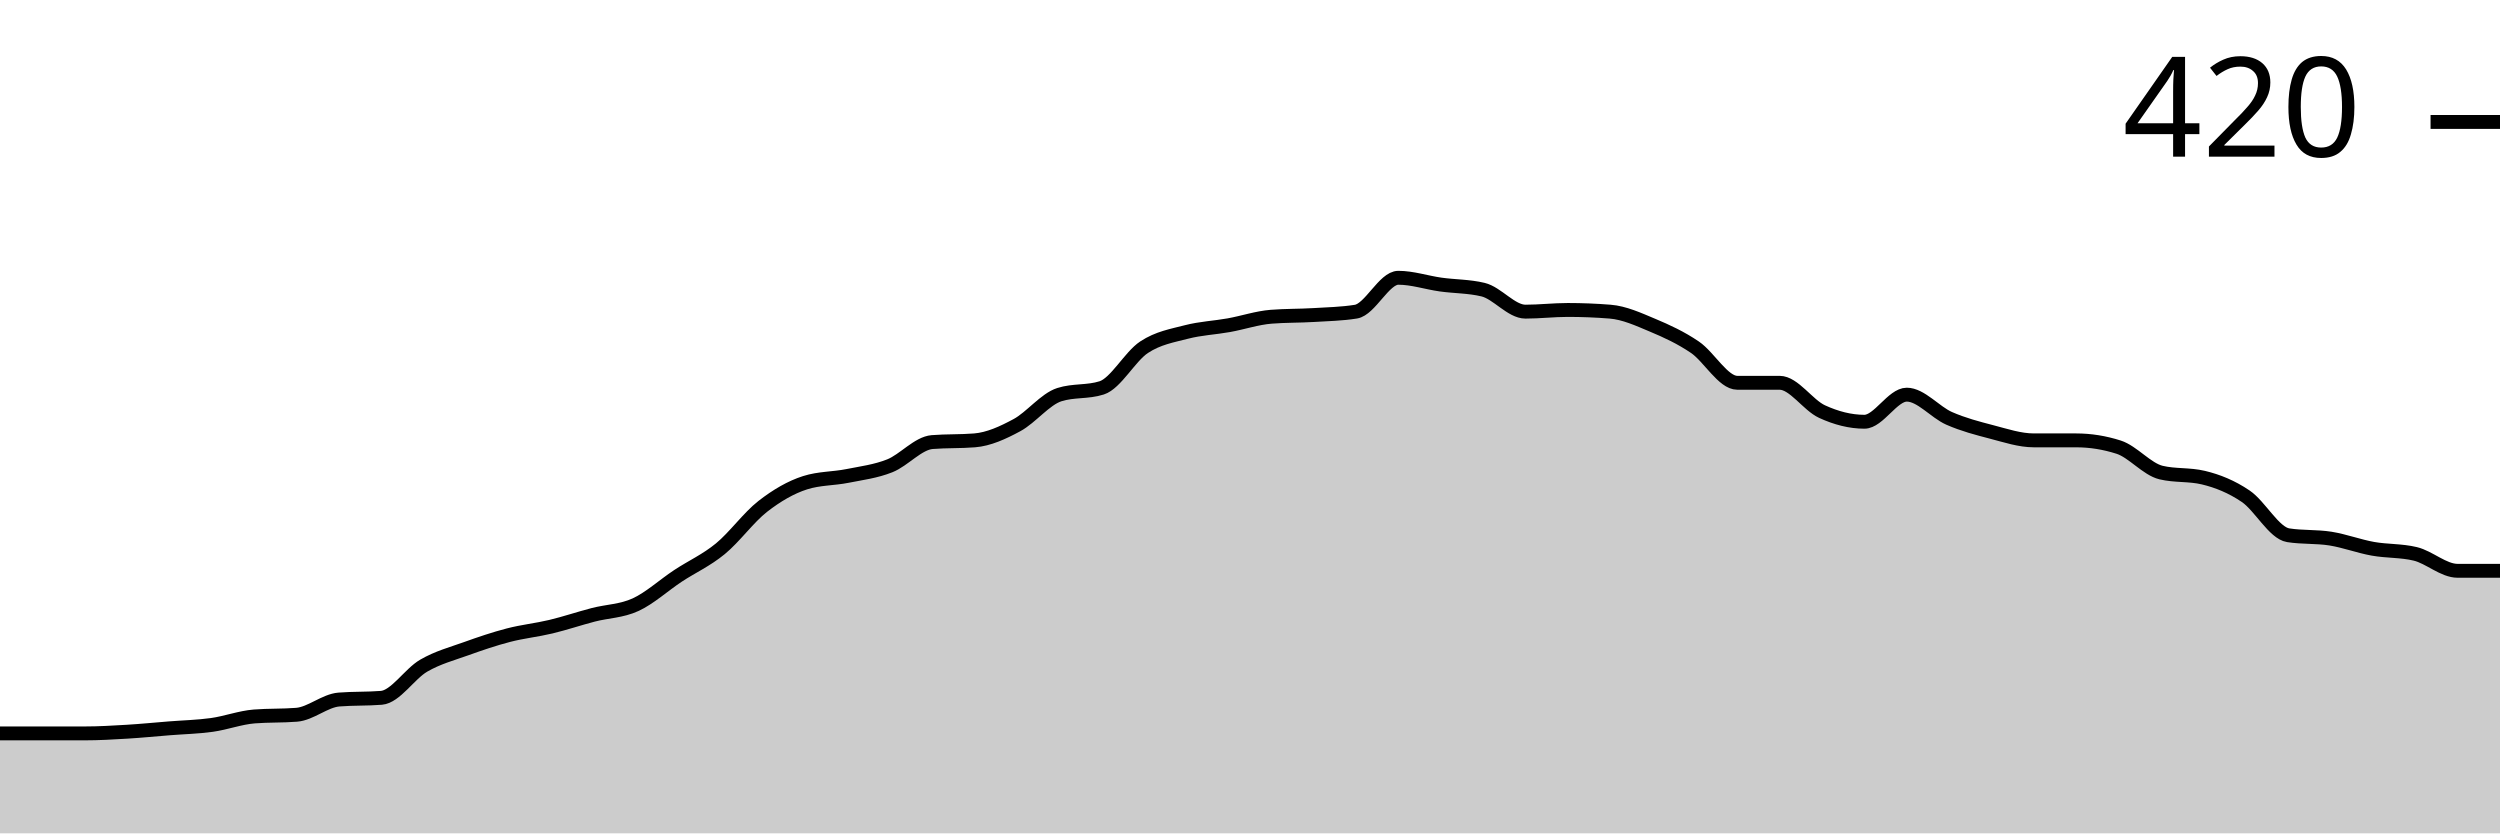
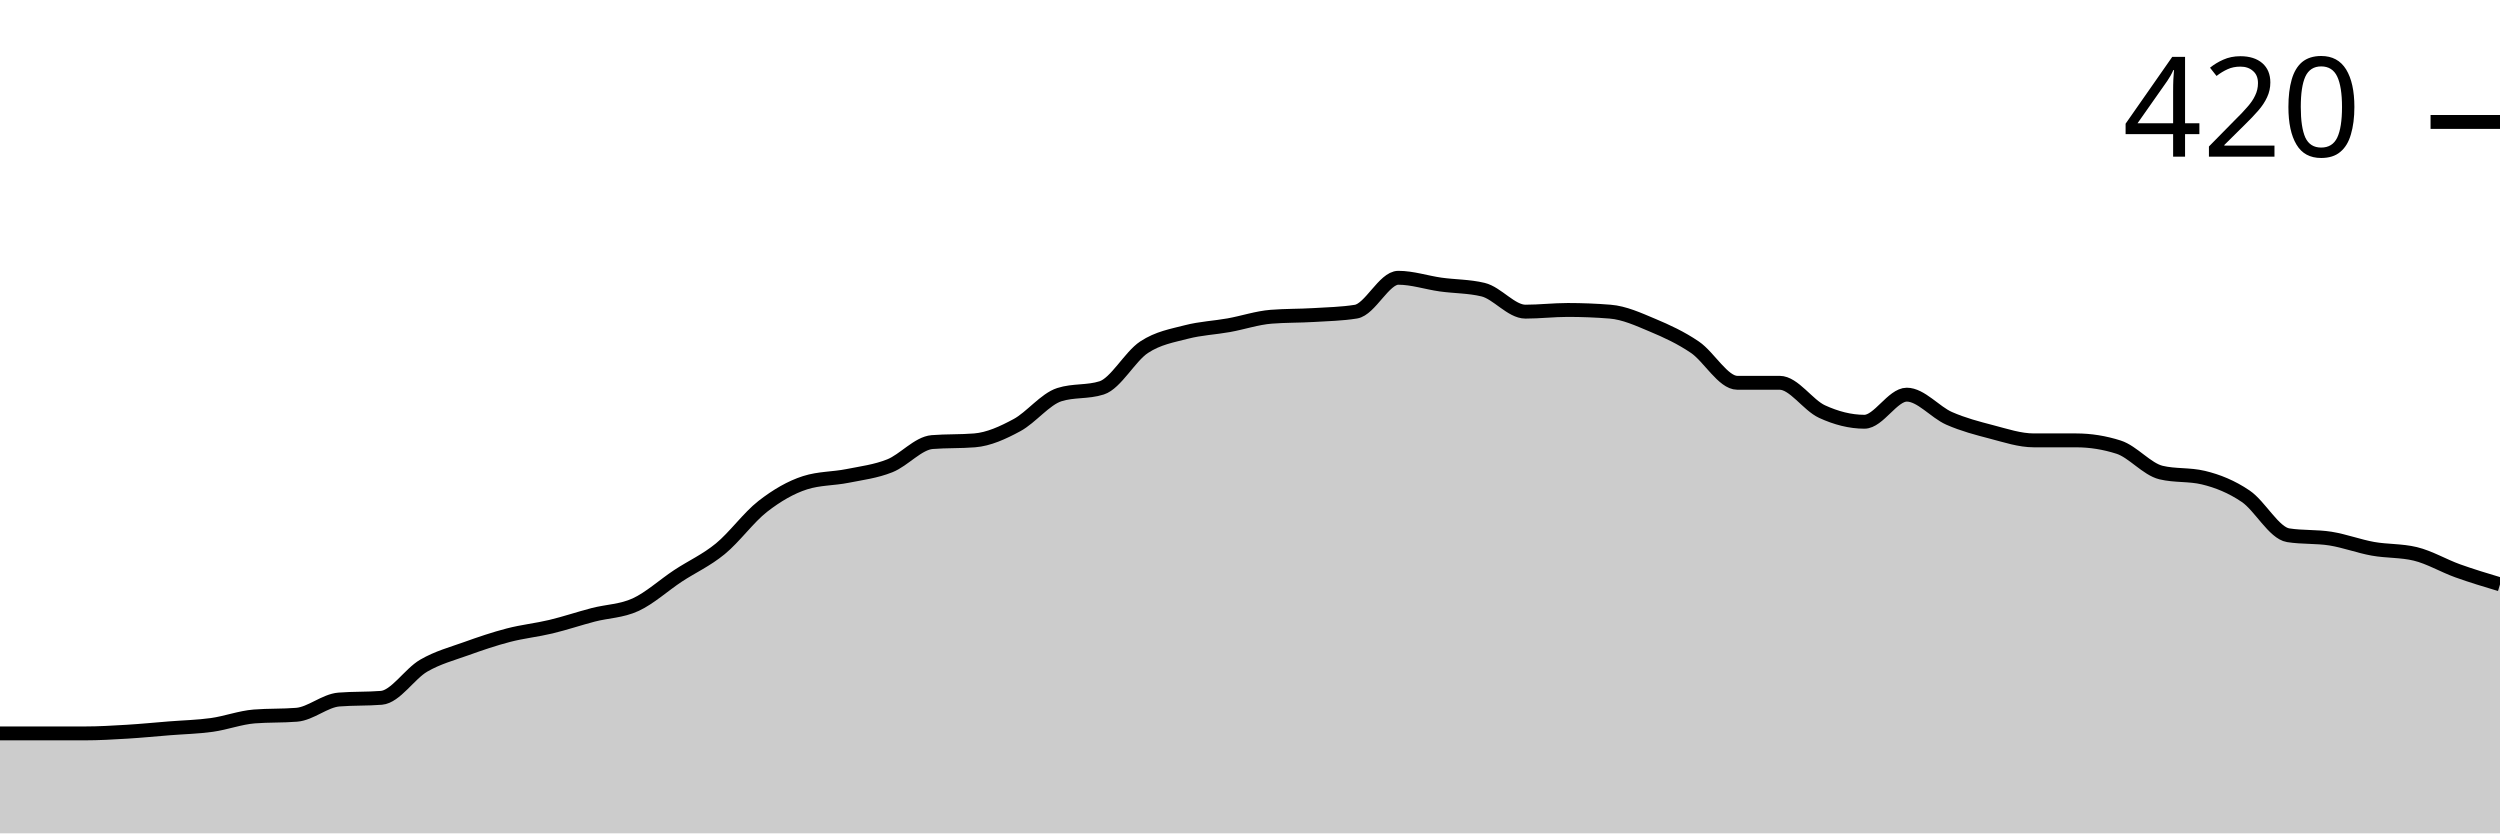
<svg xmlns="http://www.w3.org/2000/svg" viewBox="0 0 180 60">
  <g transform="translate(0,20)">
-     <path class="area" fill="rgba(0, 0, 0, 0.2)" d="M0,32.805C1.017,32.805,2.034,32.805,3.051,32.805C4.068,32.805,5.085,32.805,6.102,32.805C7.119,32.805,8.136,32.744,9.153,32.683C10.169,32.622,11.186,32.52,12.203,32.439C13.22,32.358,14.237,32.337,15.254,32.195C16.271,32.053,17.288,31.667,18.305,31.585C19.322,31.504,20.339,31.545,21.356,31.463C22.373,31.382,23.39,30.447,24.407,30.366C25.424,30.285,26.441,30.325,27.458,30.244C28.475,30.163,29.492,28.516,30.508,27.927C31.525,27.337,32.542,27.073,33.559,26.707C34.576,26.341,35.593,25.996,36.61,25.732C37.627,25.467,38.644,25.366,39.661,25.122C40.678,24.878,41.695,24.533,42.712,24.268C43.729,24.004,44.746,24.004,45.763,23.537C46.78,23.069,47.797,22.134,48.814,21.463C49.831,20.793,50.847,20.346,51.864,19.512C52.881,18.679,53.898,17.256,54.915,16.463C55.932,15.671,56.949,15.081,57.966,14.756C58.983,14.431,60,14.472,61.017,14.268C62.034,14.065,63.051,13.943,64.068,13.537C65.085,13.13,66.102,11.911,67.119,11.829C68.136,11.748,69.153,11.789,70.169,11.707C71.186,11.626,72.203,11.159,73.22,10.61C74.237,10.061,75.254,8.74,76.271,8.415C77.288,8.089,78.305,8.252,79.322,7.927C80.339,7.602,81.356,5.671,82.373,5C83.39,4.329,84.407,4.167,85.424,3.902C86.441,3.638,87.458,3.598,88.475,3.415C89.492,3.232,90.508,2.886,91.525,2.805C92.542,2.724,93.559,2.744,94.576,2.683C95.593,2.622,96.61,2.602,97.627,2.439C98.644,2.276,99.661,0,100.678,0C101.695,0,102.712,0.346,103.729,0.488C104.746,0.63,105.763,0.61,106.78,0.854C107.797,1.098,108.814,2.439,109.831,2.439C110.847,2.439,111.864,2.317,112.881,2.317C113.898,2.317,114.915,2.358,115.932,2.439C116.949,2.52,117.966,2.988,118.983,3.415C120,3.841,121.017,4.309,122.034,5C123.051,5.691,124.068,7.561,125.085,7.561C126.102,7.561,127.119,7.561,128.136,7.561C129.153,7.561,130.169,9.167,131.186,9.634C132.203,10.102,133.22,10.366,134.237,10.366C135.254,10.366,136.271,8.415,137.288,8.415C138.305,8.415,139.322,9.675,140.339,10.122C141.356,10.569,142.373,10.833,143.39,11.098C144.407,11.362,145.424,11.707,146.441,11.707C147.458,11.707,148.475,11.707,149.492,11.707C150.508,11.707,151.525,11.87,152.542,12.195C153.559,12.52,154.576,13.78,155.593,14.024C156.61,14.268,157.627,14.146,158.644,14.39C159.661,14.634,160.678,15.041,161.695,15.732C162.712,16.423,163.729,18.374,164.746,18.537C165.763,18.699,166.78,18.618,167.797,18.78C168.814,18.943,169.831,19.329,170.847,19.512C171.864,19.695,172.881,19.634,173.898,19.878C174.915,20.122,175.932,21.098,176.949,21.098C177.966,21.098,178.983,21.098,180,21.098L180,40C178.983,40,177.966,40,176.949,40C175.932,40,174.915,40,173.898,40C172.881,40,171.864,40,170.847,40C169.831,40,168.814,40,167.797,40C166.78,40,165.763,40,164.746,40C163.729,40,162.712,40,161.695,40C160.678,40,159.661,40,158.644,40C157.627,40,156.61,40,155.593,40C154.576,40,153.559,40,152.542,40C151.525,40,150.508,40,149.492,40C148.475,40,147.458,40,146.441,40C145.424,40,144.407,40,143.39,40C142.373,40,141.356,40,140.339,40C139.322,40,138.305,40,137.288,40C136.271,40,135.254,40,134.237,40C133.22,40,132.203,40,131.186,40C130.169,40,129.153,40,128.136,40C127.119,40,126.102,40,125.085,40C124.068,40,123.051,40,122.034,40C121.017,40,120,40,118.983,40C117.966,40,116.949,40,115.932,40C114.915,40,113.898,40,112.881,40C111.864,40,110.847,40,109.831,40C108.814,40,107.797,40,106.78,40C105.763,40,104.746,40,103.729,40C102.712,40,101.695,40,100.678,40C99.661,40,98.644,40,97.627,40C96.61,40,95.593,40,94.576,40C93.559,40,92.542,40,91.525,40C90.508,40,89.492,40,88.475,40C87.458,40,86.441,40,85.424,40C84.407,40,83.39,40,82.373,40C81.356,40,80.339,40,79.322,40C78.305,40,77.288,40,76.271,40C75.254,40,74.237,40,73.22,40C72.203,40,71.186,40,70.169,40C69.153,40,68.136,40,67.119,40C66.102,40,65.085,40,64.068,40C63.051,40,62.034,40,61.017,40C60,40,58.983,40,57.966,40C56.949,40,55.932,40,54.915,40C53.898,40,52.881,40,51.864,40C50.847,40,49.831,40,48.814,40C47.797,40,46.78,40,45.763,40C44.746,40,43.729,40,42.712,40C41.695,40,40.678,40,39.661,40C38.644,40,37.627,40,36.61,40C35.593,40,34.576,40,33.559,40C32.542,40,31.525,40,30.508,40C29.492,40,28.475,40,27.458,40C26.441,40,25.424,40,24.407,40C23.39,40,22.373,40,21.356,40C20.339,40,19.322,40,18.305,40C17.288,40,16.271,40,15.254,40C14.237,40,13.22,40,12.203,40C11.186,40,10.169,40,9.153,40C8.136,40,7.119,40,6.102,40C5.085,40,4.068,40,3.051,40C2.034,40,1.017,40,0,40Z" />
-     <path class="line" stroke="black" fill="none" d="M0,32.805C1.017,32.805,2.034,32.805,3.051,32.805C4.068,32.805,5.085,32.805,6.102,32.805C7.119,32.805,8.136,32.744,9.153,32.683C10.169,32.622,11.186,32.52,12.203,32.439C13.22,32.358,14.237,32.337,15.254,32.195C16.271,32.053,17.288,31.667,18.305,31.585C19.322,31.504,20.339,31.545,21.356,31.463C22.373,31.382,23.39,30.447,24.407,30.366C25.424,30.285,26.441,30.325,27.458,30.244C28.475,30.163,29.492,28.516,30.508,27.927C31.525,27.337,32.542,27.073,33.559,26.707C34.576,26.341,35.593,25.996,36.61,25.732C37.627,25.467,38.644,25.366,39.661,25.122C40.678,24.878,41.695,24.533,42.712,24.268C43.729,24.004,44.746,24.004,45.763,23.537C46.78,23.069,47.797,22.134,48.814,21.463C49.831,20.793,50.847,20.346,51.864,19.512C52.881,18.679,53.898,17.256,54.915,16.463C55.932,15.671,56.949,15.081,57.966,14.756C58.983,14.431,60,14.472,61.017,14.268C62.034,14.065,63.051,13.943,64.068,13.537C65.085,13.13,66.102,11.911,67.119,11.829C68.136,11.748,69.153,11.789,70.169,11.707C71.186,11.626,72.203,11.159,73.22,10.61C74.237,10.061,75.254,8.74,76.271,8.415C77.288,8.089,78.305,8.252,79.322,7.927C80.339,7.602,81.356,5.671,82.373,5C83.39,4.329,84.407,4.167,85.424,3.902C86.441,3.638,87.458,3.598,88.475,3.415C89.492,3.232,90.508,2.886,91.525,2.805C92.542,2.724,93.559,2.744,94.576,2.683C95.593,2.622,96.61,2.602,97.627,2.439C98.644,2.276,99.661,0,100.678,0C101.695,0,102.712,0.346,103.729,0.488C104.746,0.63,105.763,0.61,106.78,0.854C107.797,1.098,108.814,2.439,109.831,2.439C110.847,2.439,111.864,2.317,112.881,2.317C113.898,2.317,114.915,2.358,115.932,2.439C116.949,2.52,117.966,2.988,118.983,3.415C120,3.841,121.017,4.309,122.034,5C123.051,5.691,124.068,7.561,125.085,7.561C126.102,7.561,127.119,7.561,128.136,7.561C129.153,7.561,130.169,9.167,131.186,9.634C132.203,10.102,133.22,10.366,134.237,10.366C135.254,10.366,136.271,8.415,137.288,8.415C138.305,8.415,139.322,9.675,140.339,10.122C141.356,10.569,142.373,10.833,143.39,11.098C144.407,11.362,145.424,11.707,146.441,11.707C147.458,11.707,148.475,11.707,149.492,11.707C150.508,11.707,151.525,11.87,152.542,12.195C153.559,12.52,154.576,13.78,155.593,14.024C156.61,14.268,157.627,14.146,158.644,14.39C159.661,14.634,160.678,15.041,161.695,15.732C162.712,16.423,163.729,18.374,164.746,18.537C165.763,18.699,166.78,18.618,167.797,18.78C168.814,18.943,169.831,19.329,170.847,19.512C171.864,19.695,172.881,19.634,173.898,19.878C174.915,20.122,175.932,21.098,176.949,21.098C177.966,21.098,178.983,21.098,180,21.098" />
+     <path class="area" fill="rgba(0, 0, 0, 0.2)" d="M0,32.805C1.017,32.805,2.034,32.805,3.051,32.805C4.068,32.805,5.085,32.805,6.102,32.805C7.119,32.805,8.136,32.744,9.153,32.683C10.169,32.622,11.186,32.52,12.203,32.439C13.22,32.358,14.237,32.337,15.254,32.195C16.271,32.053,17.288,31.667,18.305,31.585C19.322,31.504,20.339,31.545,21.356,31.463C22.373,31.382,23.39,30.447,24.407,30.366C25.424,30.285,26.441,30.325,27.458,30.244C28.475,30.163,29.492,28.516,30.508,27.927C31.525,27.337,32.542,27.073,33.559,26.707C34.576,26.341,35.593,25.996,36.61,25.732C37.627,25.467,38.644,25.366,39.661,25.122C40.678,24.878,41.695,24.533,42.712,24.268C43.729,24.004,44.746,24.004,45.763,23.537C46.78,23.069,47.797,22.134,48.814,21.463C49.831,20.793,50.847,20.346,51.864,19.512C52.881,18.679,53.898,17.256,54.915,16.463C55.932,15.671,56.949,15.081,57.966,14.756C58.983,14.431,60,14.472,61.017,14.268C62.034,14.065,63.051,13.943,64.068,13.537C65.085,13.13,66.102,11.911,67.119,11.829C68.136,11.748,69.153,11.789,70.169,11.707C71.186,11.626,72.203,11.159,73.22,10.61C74.237,10.061,75.254,8.74,76.271,8.415C77.288,8.089,78.305,8.252,79.322,7.927C80.339,7.602,81.356,5.671,82.373,5C83.39,4.329,84.407,4.167,85.424,3.902C86.441,3.638,87.458,3.598,88.475,3.415C89.492,3.232,90.508,2.886,91.525,2.805C92.542,2.724,93.559,2.744,94.576,2.683C95.593,2.622,96.61,2.602,97.627,2.439C98.644,2.276,99.661,0,100.678,0C101.695,0,102.712,0.346,103.729,0.488C104.746,0.63,105.763,0.61,106.78,0.854C107.797,1.098,108.814,2.439,109.831,2.439C110.847,2.439,111.864,2.317,112.881,2.317C113.898,2.317,114.915,2.358,115.932,2.439C116.949,2.52,117.966,2.988,118.983,3.415C120,3.841,121.017,4.309,122.034,5C123.051,5.691,124.068,7.561,125.085,7.561C126.102,7.561,127.119,7.561,128.136,7.561C129.153,7.561,130.169,9.167,131.186,9.634C132.203,10.102,133.22,10.366,134.237,10.366C135.254,10.366,136.271,8.415,137.288,8.415C138.305,8.415,139.322,9.675,140.339,10.122C141.356,10.569,142.373,10.833,143.39,11.098C144.407,11.362,145.424,11.707,146.441,11.707C147.458,11.707,148.475,11.707,149.492,11.707C150.508,11.707,151.525,11.87,152.542,12.195C153.559,12.52,154.576,13.78,155.593,14.024C156.61,14.268,157.627,14.146,158.644,14.39C159.661,14.634,160.678,15.041,161.695,15.732C162.712,16.423,163.729,18.374,164.746,18.537C165.763,18.699,166.78,18.618,167.797,18.78C168.814,18.943,169.831,19.329,170.847,19.512C171.864,19.695,172.881,19.634,173.898,19.878C174.915,20.122,175.932,20.732,176.949,21.098C177.966,21.463,178.983,21.768,180,22.073L180,40C178.983,40,177.966,40,176.949,40C175.932,40,174.915,40,173.898,40C172.881,40,171.864,40,170.847,40C169.831,40,168.814,40,167.797,40C166.78,40,165.763,40,164.746,40C163.729,40,162.712,40,161.695,40C160.678,40,159.661,40,158.644,40C157.627,40,156.61,40,155.593,40C154.576,40,153.559,40,152.542,40C151.525,40,150.508,40,149.492,40C148.475,40,147.458,40,146.441,40C145.424,40,144.407,40,143.39,40C142.373,40,141.356,40,140.339,40C139.322,40,138.305,40,137.288,40C136.271,40,135.254,40,134.237,40C133.22,40,132.203,40,131.186,40C130.169,40,129.153,40,128.136,40C127.119,40,126.102,40,125.085,40C124.068,40,123.051,40,122.034,40C121.017,40,120,40,118.983,40C117.966,40,116.949,40,115.932,40C114.915,40,113.898,40,112.881,40C111.864,40,110.847,40,109.831,40C108.814,40,107.797,40,106.78,40C105.763,40,104.746,40,103.729,40C102.712,40,101.695,40,100.678,40C99.661,40,98.644,40,97.627,40C96.61,40,95.593,40,94.576,40C93.559,40,92.542,40,91.525,40C90.508,40,89.492,40,88.475,40C87.458,40,86.441,40,85.424,40C84.407,40,83.39,40,82.373,40C81.356,40,80.339,40,79.322,40C78.305,40,77.288,40,76.271,40C75.254,40,74.237,40,73.22,40C72.203,40,71.186,40,70.169,40C69.153,40,68.136,40,67.119,40C66.102,40,65.085,40,64.068,40C63.051,40,62.034,40,61.017,40C60,40,58.983,40,57.966,40C56.949,40,55.932,40,54.915,40C53.898,40,52.881,40,51.864,40C50.847,40,49.831,40,48.814,40C47.797,40,46.78,40,45.763,40C44.746,40,43.729,40,42.712,40C41.695,40,40.678,40,39.661,40C38.644,40,37.627,40,36.61,40C35.593,40,34.576,40,33.559,40C32.542,40,31.525,40,30.508,40C29.492,40,28.475,40,27.458,40C26.441,40,25.424,40,24.407,40C23.39,40,22.373,40,21.356,40C20.339,40,19.322,40,18.305,40C17.288,40,16.271,40,15.254,40C14.237,40,13.22,40,12.203,40C11.186,40,10.169,40,9.153,40C8.136,40,7.119,40,6.102,40C5.085,40,4.068,40,3.051,40C2.034,40,1.017,40,0,40Z" />
+     <path class="line" stroke="black" fill="none" d="M0,32.805C1.017,32.805,2.034,32.805,3.051,32.805C4.068,32.805,5.085,32.805,6.102,32.805C7.119,32.805,8.136,32.744,9.153,32.683C10.169,32.622,11.186,32.52,12.203,32.439C13.22,32.358,14.237,32.337,15.254,32.195C16.271,32.053,17.288,31.667,18.305,31.585C19.322,31.504,20.339,31.545,21.356,31.463C22.373,31.382,23.39,30.447,24.407,30.366C25.424,30.285,26.441,30.325,27.458,30.244C28.475,30.163,29.492,28.516,30.508,27.927C31.525,27.337,32.542,27.073,33.559,26.707C34.576,26.341,35.593,25.996,36.61,25.732C37.627,25.467,38.644,25.366,39.661,25.122C40.678,24.878,41.695,24.533,42.712,24.268C43.729,24.004,44.746,24.004,45.763,23.537C46.78,23.069,47.797,22.134,48.814,21.463C49.831,20.793,50.847,20.346,51.864,19.512C52.881,18.679,53.898,17.256,54.915,16.463C55.932,15.671,56.949,15.081,57.966,14.756C58.983,14.431,60,14.472,61.017,14.268C62.034,14.065,63.051,13.943,64.068,13.537C65.085,13.13,66.102,11.911,67.119,11.829C68.136,11.748,69.153,11.789,70.169,11.707C71.186,11.626,72.203,11.159,73.22,10.61C74.237,10.061,75.254,8.74,76.271,8.415C77.288,8.089,78.305,8.252,79.322,7.927C80.339,7.602,81.356,5.671,82.373,5C83.39,4.329,84.407,4.167,85.424,3.902C86.441,3.638,87.458,3.598,88.475,3.415C89.492,3.232,90.508,2.886,91.525,2.805C92.542,2.724,93.559,2.744,94.576,2.683C95.593,2.622,96.61,2.602,97.627,2.439C98.644,2.276,99.661,0,100.678,0C101.695,0,102.712,0.346,103.729,0.488C104.746,0.63,105.763,0.61,106.78,0.854C107.797,1.098,108.814,2.439,109.831,2.439C110.847,2.439,111.864,2.317,112.881,2.317C113.898,2.317,114.915,2.358,115.932,2.439C116.949,2.52,117.966,2.988,118.983,3.415C120,3.841,121.017,4.309,122.034,5C123.051,5.691,124.068,7.561,125.085,7.561C126.102,7.561,127.119,7.561,128.136,7.561C129.153,7.561,130.169,9.167,131.186,9.634C132.203,10.102,133.22,10.366,134.237,10.366C135.254,10.366,136.271,8.415,137.288,8.415C138.305,8.415,139.322,9.675,140.339,10.122C141.356,10.569,142.373,10.833,143.39,11.098C144.407,11.362,145.424,11.707,146.441,11.707C147.458,11.707,148.475,11.707,149.492,11.707C150.508,11.707,151.525,11.87,152.542,12.195C153.559,12.52,154.576,13.78,155.593,14.024C156.61,14.268,157.627,14.146,158.644,14.39C159.661,14.634,160.678,15.041,161.695,15.732C162.712,16.423,163.729,18.374,164.746,18.537C165.763,18.699,166.78,18.618,167.797,18.78C168.814,18.943,169.831,19.329,170.847,19.512C171.864,19.695,172.881,19.634,173.898,19.878C174.915,20.122,175.932,20.732,176.949,21.098C177.966,21.463,178.983,21.768,180,22.073" />
    <path class="axis-ceiling" stroke-width="1" stroke="black" fill="none" d="M175,-11.22L180,-11.22" />
    <text class="axis-ceiling-label" font-family="sans-serif" text-anchor="end" font-size="10px" x="170" y="-8.72">420</text>
  </g>
</svg>
